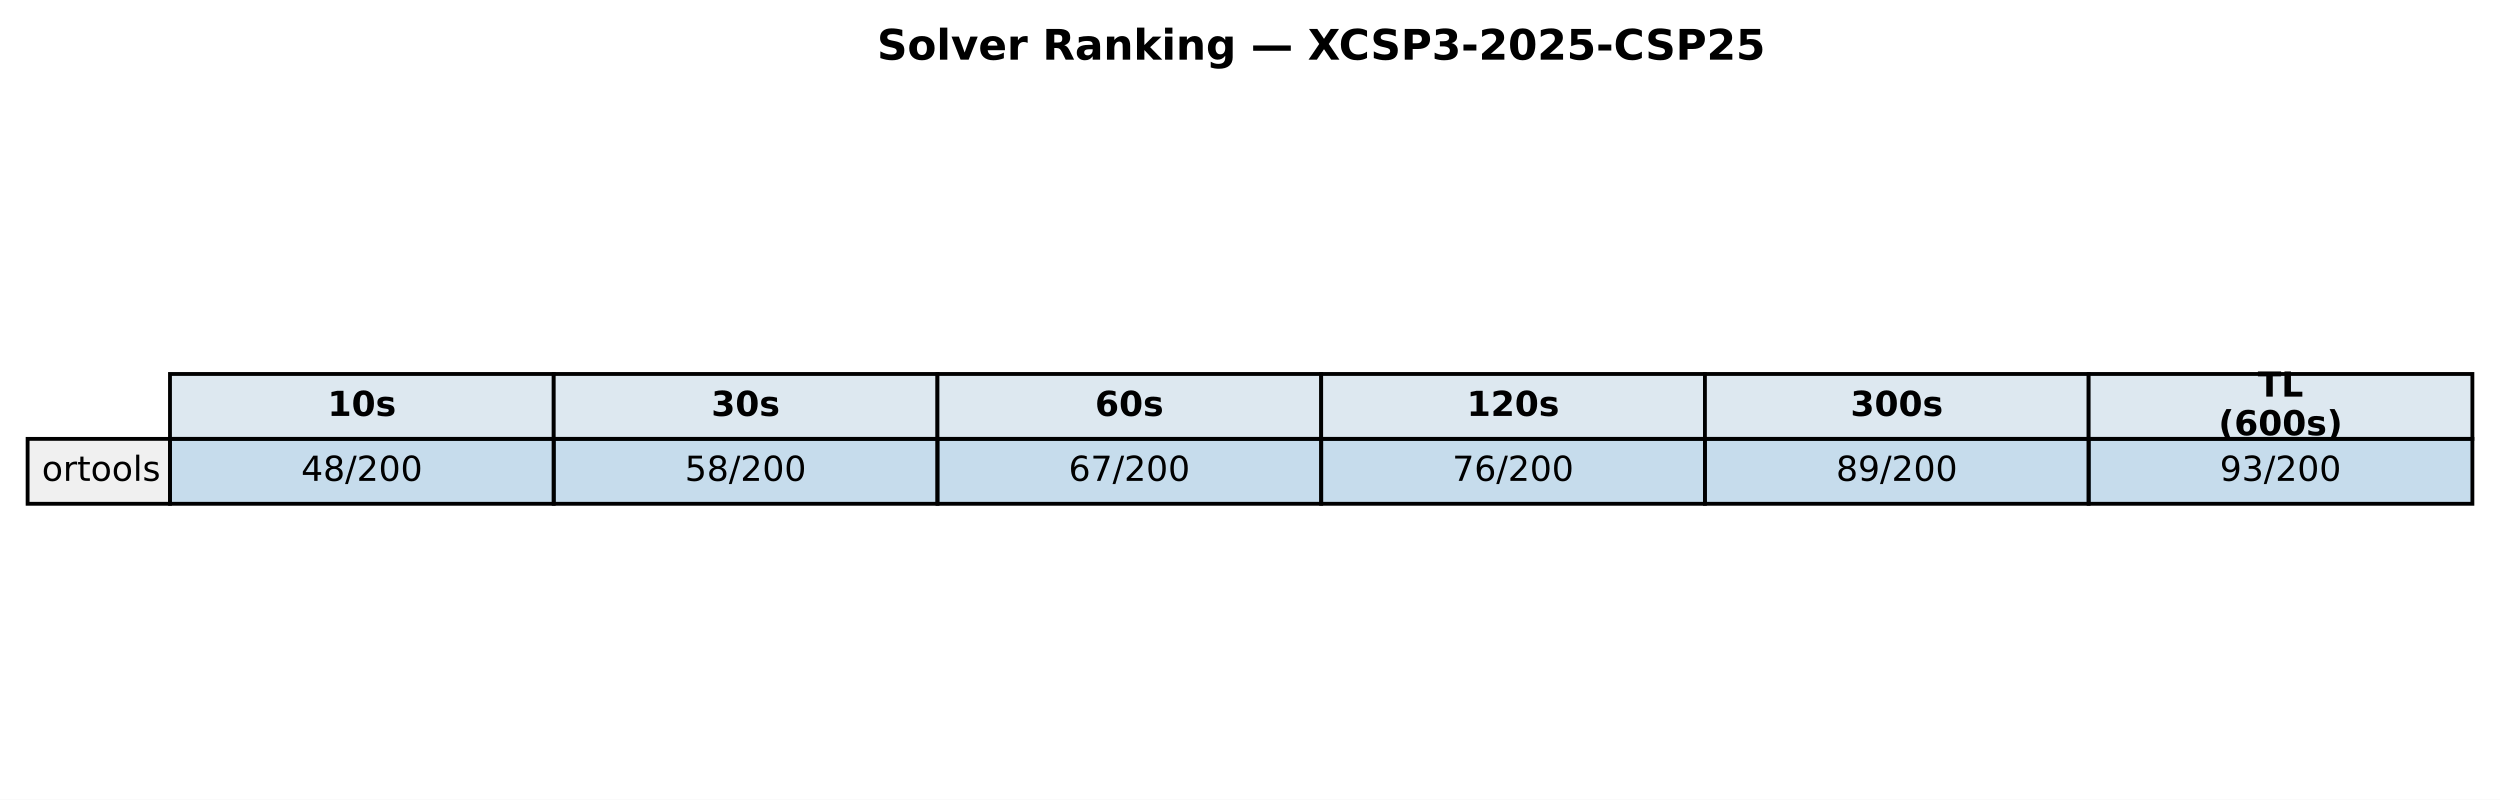
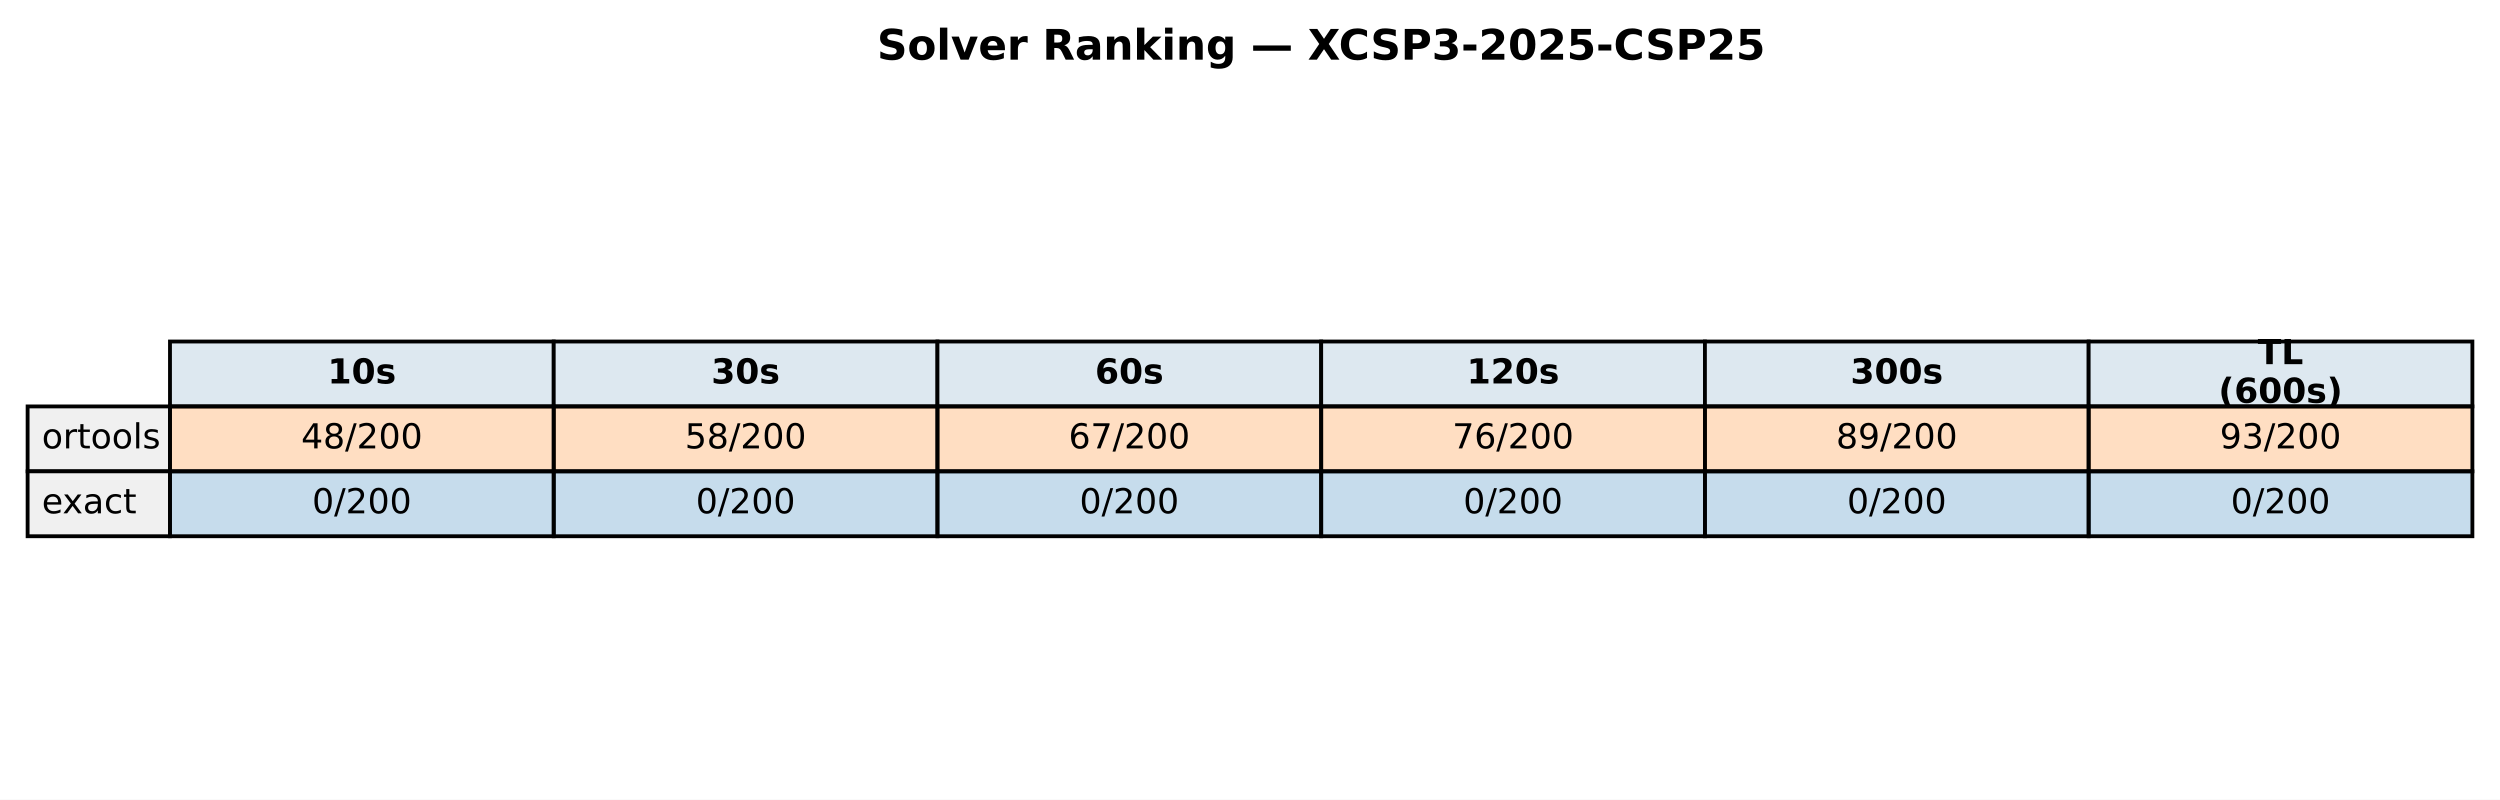
<svg xmlns="http://www.w3.org/2000/svg" xmlns:xlink="http://www.w3.org/1999/xlink" width="651.881pt" height="208.518pt" viewBox="0 0 651.881 208.518" version="1.1">
  <defs>
    <style type="text/css">*{stroke-linejoin: round; stroke-linecap: butt}</style>
  </defs>
  <g id="figure_1">
    <g id="patch_1">
      <path d="M 0 208.518  L 651.881 208.518  L 651.881 0  L 0 0  z " style="fill: #ffffff" />
    </g>
    <g id="axes_1">
      <g id="table_1">
        <g id="patch_2">
-           <path d="M 44.325 114.438  L 144.384 114.438  L 144.384 97.514  L 44.325 97.514  z " style="fill: #dde8f0; stroke: #000000; stroke-linejoin: miter" />
+           <path d="M 44.325 105.976  L 144.384 105.976  L 144.384 89.051  L 44.325 89.051  z " style="fill: #dde8f0; stroke: #000000; stroke-linejoin: miter" />
        </g>
        <g id="text_1">
-           <g transform="translate(85.41442 108.4594) scale(0.09 -0.09)">
+           <g transform="translate(85.41442 99.99704) scale(0.09 -0.09)">
            <defs>
              <path id="DejaVuSans-Bold-31" d="M 750 831  L 1813 831  L 1813 3847  L 722 3622  L 722 4441  L 1806 4666  L 2950 4666  L 2950 831  L 4013 831  L 4013 0  L 750 0  L 750 831  z " transform="scale(0.015625)" />
              <path id="DejaVuSans-Bold-30" d="M 2944 2338  Q 2944 3213 2780 3570  Q 2616 3928 2228 3928  Q 1841 3928 1675 3570  Q 1509 3213 1509 2338  Q 1509 1453 1675 1090  Q 1841 728 2228 728  Q 2613 728 2778 1090  Q 2944 1453 2944 2338  z M 4147 2328  Q 4147 1169 3647 539  Q 3147 -91 2228 -91  Q 1306 -91 806 539  Q 306 1169 306 2328  Q 306 3491 806 4120  Q 1306 4750 2228 4750  Q 3147 4750 3647 4120  Q 4147 3491 4147 2328  z " transform="scale(0.015625)" />
              <path id="DejaVuSans-Bold-73" d="M 3272 3391  L 3272 2541  Q 2913 2691 2578 2766  Q 2244 2841 1947 2841  Q 1628 2841 1473 2761  Q 1319 2681 1319 2516  Q 1319 2381 1436 2309  Q 1553 2238 1856 2203  L 2053 2175  Q 2913 2066 3209 1816  Q 3506 1566 3506 1031  Q 3506 472 3093 190  Q 2681 -91 1863 -91  Q 1516 -91 1145 -36  Q 775 19 384 128  L 384 978  Q 719 816 1070 734  Q 1422 653 1784 653  Q 2113 653 2278 743  Q 2444 834 2444 1013  Q 2444 1163 2330 1236  Q 2216 1309 1875 1350  L 1678 1375  Q 931 1469 631 1722  Q 331 1975 331 2491  Q 331 3047 712 3315  Q 1094 3584 1881 3584  Q 2191 3584 2531 3537  Q 2872 3491 3272 3391  z " transform="scale(0.015625)" />
            </defs>
            <use xlink:href="#DejaVuSans-Bold-31" />
            <use xlink:href="#DejaVuSans-Bold-30" transform="translate(69.58008 0)" />
            <use xlink:href="#DejaVuSans-Bold-73" transform="translate(139.1602 0)" />
          </g>
        </g>
        <g id="patch_3">
-           <path d="M 144.384 114.438  L 244.444 114.438  L 244.444 97.514  L 144.384 97.514  z " style="fill: #dde8f0; stroke: #000000; stroke-linejoin: miter" />
+           <path d="M 144.384 105.976  L 244.444 105.976  L 244.444 89.051  L 144.384 89.051  z " style="fill: #dde8f0; stroke: #000000; stroke-linejoin: miter" />
        </g>
        <g id="text_2">
-           <g transform="translate(185.4737 108.4594) scale(0.09 -0.09)">
+           <g transform="translate(185.4737 99.99704) scale(0.09 -0.09)">
            <defs>
              <path id="DejaVuSans-Bold-33" d="M 2981 2516  Q 3453 2394 3698 2092  Q 3944 1791 3944 1325  Q 3944 631 3412 270  Q 2881 -91 1863 -91  Q 1503 -91 1142 -33  Q 781 25 428 141  L 428 1069  Q 766 900 1098 814  Q 1431 728 1753 728  Q 2231 728 2486 893  Q 2741 1059 2741 1369  Q 2741 1688 2480 1852  Q 2219 2016 1709 2016  L 1228 2016  L 1228 2791  L 1734 2791  Q 2188 2791 2409 2933  Q 2631 3075 2631 3366  Q 2631 3634 2415 3781  Q 2200 3928 1806 3928  Q 1516 3928 1219 3862  Q 922 3797 628 3669  L 628 4550  Q 984 4650 1334 4700  Q 1684 4750 2022 4750  Q 2931 4750 3382 4451  Q 3834 4153 3834 3553  Q 3834 3144 3618 2883  Q 3403 2622 2981 2516  z " transform="scale(0.015625)" />
            </defs>
            <use xlink:href="#DejaVuSans-Bold-33" />
            <use xlink:href="#DejaVuSans-Bold-30" transform="translate(69.58008 0)" />
            <use xlink:href="#DejaVuSans-Bold-73" transform="translate(139.1602 0)" />
          </g>
        </g>
        <g id="patch_4">
-           <path d="M 244.444 114.438  L 344.503 114.438  L 344.503 97.514  L 244.444 97.514  z " style="fill: #dde8f0; stroke: #000000; stroke-linejoin: miter" />
+           <path d="M 244.444 105.976  L 344.503 105.976  L 344.503 89.051  L 244.444 89.051  z " style="fill: #dde8f0; stroke: #000000; stroke-linejoin: miter" />
        </g>
        <g id="text_3">
-           <g transform="translate(285.533 108.4594) scale(0.09 -0.09)">
+           <g transform="translate(285.533 99.99704) scale(0.09 -0.09)">
            <defs>
              <path id="DejaVuSans-Bold-36" d="M 2316 2303  Q 2000 2303 1842 2098  Q 1684 1894 1684 1484  Q 1684 1075 1842 870  Q 2000 666 2316 666  Q 2634 666 2792 870  Q 2950 1075 2950 1484  Q 2950 1894 2792 2098  Q 2634 2303 2316 2303  z M 3803 4544  L 3803 3681  Q 3506 3822 3243 3889  Q 2981 3956 2731 3956  Q 2194 3956 1894 3657  Q 1594 3359 1544 2772  Q 1750 2925 1990 3001  Q 2231 3078 2516 3078  Q 3231 3078 3670 2659  Q 4109 2241 4109 1563  Q 4109 813 3618 361  Q 3128 -91 2303 -91  Q 1394 -91 895 523  Q 397 1138 397 2266  Q 397 3422 980 4083  Q 1563 4744 2578 4744  Q 2900 4744 3203 4694  Q 3506 4644 3803 4544  z " transform="scale(0.015625)" />
            </defs>
            <use xlink:href="#DejaVuSans-Bold-36" />
            <use xlink:href="#DejaVuSans-Bold-30" transform="translate(69.58008 0)" />
            <use xlink:href="#DejaVuSans-Bold-73" transform="translate(139.1602 0)" />
          </g>
        </g>
        <g id="patch_5">
-           <path d="M 344.503 114.438  L 444.562 114.438  L 444.562 97.514  L 344.503 97.514  z " style="fill: #dde8f0; stroke: #000000; stroke-linejoin: miter" />
+           <path d="M 344.503 105.976  L 444.562 105.976  L 444.562 89.051  L 344.503 89.051  z " style="fill: #dde8f0; stroke: #000000; stroke-linejoin: miter" />
        </g>
        <g id="text_4">
-           <g transform="translate(382.4613 108.4594) scale(0.09 -0.09)">
+           <g transform="translate(382.4613 99.99704) scale(0.09 -0.09)">
            <defs>
              <path id="DejaVuSans-Bold-32" d="M 1844 884  L 3897 884  L 3897 0  L 506 0  L 506 884  L 2209 2388  Q 2438 2594 2547 2791  Q 2656 2988 2656 3200  Q 2656 3528 2436 3728  Q 2216 3928 1850 3928  Q 1569 3928 1234 3808  Q 900 3688 519 3450  L 519 4475  Q 925 4609 1322 4679  Q 1719 4750 2100 4750  Q 2938 4750 3402 4381  Q 3866 4013 3866 3353  Q 3866 2972 3669 2642  Q 3472 2313 2841 1759  L 1844 884  z " transform="scale(0.015625)" />
            </defs>
            <use xlink:href="#DejaVuSans-Bold-31" />
            <use xlink:href="#DejaVuSans-Bold-32" transform="translate(69.58008 0)" />
            <use xlink:href="#DejaVuSans-Bold-30" transform="translate(139.1602 0)" />
            <use xlink:href="#DejaVuSans-Bold-73" transform="translate(208.7402 0)" />
          </g>
        </g>
        <g id="patch_6">
-           <path d="M 444.562 114.438  L 544.621 114.438  L 544.621 97.514  L 444.562 97.514  z " style="fill: #dde8f0; stroke: #000000; stroke-linejoin: miter" />
+           <path d="M 444.562 105.976  L 544.621 105.976  L 544.621 89.051  L 444.562 89.051  z " style="fill: #dde8f0; stroke: #000000; stroke-linejoin: miter" />
        </g>
        <g id="text_5">
-           <g transform="translate(482.5206 108.4594) scale(0.09 -0.09)">
+           <g transform="translate(482.5206 99.99704) scale(0.09 -0.09)">
            <use xlink:href="#DejaVuSans-Bold-33" />
            <use xlink:href="#DejaVuSans-Bold-30" transform="translate(69.58008 0)" />
            <use xlink:href="#DejaVuSans-Bold-30" transform="translate(139.1602 0)" />
            <use xlink:href="#DejaVuSans-Bold-73" transform="translate(208.7402 0)" />
          </g>
        </g>
        <g id="patch_7">
-           <path d="M 544.621 114.438  L 644.681 114.438  L 644.681 97.514  L 544.621 97.514  z " style="fill: #dde8f0; stroke: #000000; stroke-linejoin: miter" />
+           <path d="M 544.621 105.976  L 644.681 105.976  L 644.681 89.051  L 544.621 89.051  z " style="fill: #dde8f0; stroke: #000000; stroke-linejoin: miter" />
        </g>
        <g id="text_6">
-           <g transform="translate(588.714 103.4204) scale(0.09 -0.09)">
+           <g transform="translate(588.714 94.95803) scale(0.09 -0.09)">
            <defs>
              <path id="DejaVuSans-Bold-54" d="M 31 4666  L 4331 4666  L 4331 3756  L 2784 3756  L 2784 0  L 1581 0  L 1581 3756  L 31 3756  L 31 4666  z " transform="scale(0.015625)" />
              <path id="DejaVuSans-Bold-4c" d="M 588 4666  L 1791 4666  L 1791 909  L 3903 909  L 3903 0  L 588 0  L 588 4666  z " transform="scale(0.015625)" />
            </defs>
            <use xlink:href="#DejaVuSans-Bold-54" />
            <use xlink:href="#DejaVuSans-Bold-4c" transform="translate(68.21289 0)" />
          </g>
-           <g transform="translate(578.4666 113.4984) scale(0.09 -0.09)">
+           <g transform="translate(578.4666 105.0361) scale(0.09 -0.09)">
            <defs>
              <path id="DejaVuSans-Bold-28" d="M 2413 -844  L 1484 -844  Q 1006 -72 778 623  Q 550 1319 550 2003  Q 550 2688 779 3389  Q 1009 4091 1484 4856  L 2413 4856  Q 2013 4116 1813 3408  Q 1613 2700 1613 2009  Q 1613 1319 1811 609  Q 2009 -100 2413 -844  z " transform="scale(0.015625)" />
              <path id="DejaVuSans-Bold-29" d="M 513 -844  Q 913 -100 1113 609  Q 1313 1319 1313 2009  Q 1313 2700 1113 3408  Q 913 4116 513 4856  L 1441 4856  Q 1916 4091 2145 3389  Q 2375 2688 2375 2003  Q 2375 1319 2147 623  Q 1919 -72 1441 -844  L 513 -844  z " transform="scale(0.015625)" />
            </defs>
            <use xlink:href="#DejaVuSans-Bold-28" />
            <use xlink:href="#DejaVuSans-Bold-36" transform="translate(45.70312 0)" />
            <use xlink:href="#DejaVuSans-Bold-30" transform="translate(115.2832 0)" />
            <use xlink:href="#DejaVuSans-Bold-30" transform="translate(184.8633 0)" />
            <use xlink:href="#DejaVuSans-Bold-73" transform="translate(254.4434 0)" />
            <use xlink:href="#DejaVuSans-Bold-29" transform="translate(313.9648 0)" />
          </g>
        </g>
        <g id="patch_8">
-           <path d="M 7.2 131.363  L 44.325 131.363  L 44.325 114.438  L 7.2 114.438  z " style="fill: #f0f0f0; stroke: #000000; stroke-linejoin: miter" />
+           <path d="M 7.2 122.901  L 44.325 122.901  L 44.325 105.976  L 7.2 105.976  z " style="fill: #f0f0f0; stroke: #000000; stroke-linejoin: miter" />
        </g>
        <g id="text_7">
-           <g transform="translate(10.9125 125.3841) scale(0.09 -0.09)">
+           <g transform="translate(10.9125 116.9217) scale(0.09 -0.09)">
            <defs>
              <path id="DejaVuSans-6f" d="M 1959 3097  Q 1497 3097 1228 2736  Q 959 2375 959 1747  Q 959 1119 1226 758  Q 1494 397 1959 397  Q 2419 397 2687 759  Q 2956 1122 2956 1747  Q 2956 2369 2687 2733  Q 2419 3097 1959 3097  z M 1959 3584  Q 2709 3584 3137 3096  Q 3566 2609 3566 1747  Q 3566 888 3137 398  Q 2709 -91 1959 -91  Q 1206 -91 779 398  Q 353 888 353 1747  Q 353 2609 779 3096  Q 1206 3584 1959 3584  z " transform="scale(0.015625)" />
              <path id="DejaVuSans-72" d="M 2631 2963  Q 2534 3019 2420 3045  Q 2306 3072 2169 3072  Q 1681 3072 1420 2755  Q 1159 2438 1159 1844  L 1159 0  L 581 0  L 581 3500  L 1159 3500  L 1159 2956  Q 1341 3275 1631 3429  Q 1922 3584 2338 3584  Q 2397 3584 2469 3576  Q 2541 3569 2628 3553  L 2631 2963  z " transform="scale(0.015625)" />
              <path id="DejaVuSans-74" d="M 1172 4494  L 1172 3500  L 2356 3500  L 2356 3053  L 1172 3053  L 1172 1153  Q 1172 725 1289 603  Q 1406 481 1766 481  L 2356 481  L 2356 0  L 1766 0  Q 1100 0 847 248  Q 594 497 594 1153  L 594 3053  L 172 3053  L 172 3500  L 594 3500  L 594 4494  L 1172 4494  z " transform="scale(0.015625)" />
              <path id="DejaVuSans-6c" d="M 603 4863  L 1178 4863  L 1178 0  L 603 0  L 603 4863  z " transform="scale(0.015625)" />
              <path id="DejaVuSans-73" d="M 2834 3397  L 2834 2853  Q 2591 2978 2328 3040  Q 2066 3103 1784 3103  Q 1356 3103 1142 2972  Q 928 2841 928 2578  Q 928 2378 1081 2264  Q 1234 2150 1697 2047  L 1894 2003  Q 2506 1872 2764 1633  Q 3022 1394 3022 966  Q 3022 478 2636 193  Q 2250 -91 1575 -91  Q 1294 -91 989 -36  Q 684 19 347 128  L 347 722  Q 666 556 975 473  Q 1284 391 1588 391  Q 1994 391 2212 530  Q 2431 669 2431 922  Q 2431 1156 2273 1281  Q 2116 1406 1581 1522  L 1381 1569  Q 847 1681 609 1914  Q 372 2147 372 2553  Q 372 3047 722 3315  Q 1072 3584 1716 3584  Q 2034 3584 2315 3537  Q 2597 3491 2834 3397  z " transform="scale(0.015625)" />
            </defs>
            <use xlink:href="#DejaVuSans-6f" />
            <use xlink:href="#DejaVuSans-72" transform="translate(61.18164 0)" />
            <use xlink:href="#DejaVuSans-74" transform="translate(102.2949 0)" />
            <use xlink:href="#DejaVuSans-6f" transform="translate(141.5039 0)" />
            <use xlink:href="#DejaVuSans-6f" transform="translate(202.6855 0)" />
            <use xlink:href="#DejaVuSans-6c" transform="translate(263.8672 0)" />
            <use xlink:href="#DejaVuSans-73" transform="translate(291.6504 0)" />
          </g>
        </g>
        <g id="patch_9">
-           <path d="M 44.325 131.363  L 144.384 131.363  L 144.384 114.438  L 44.325 114.438  z " style="fill: #1f77b4; fill-opacity: 0.25; stroke: #000000; stroke-linejoin: miter" />
+           <path d="M 44.325 122.901  L 144.384 122.901  L 144.384 105.976  L 44.325 105.976  z " style="fill: #ff7f0e; fill-opacity: 0.25; stroke: #000000; stroke-linejoin: miter" />
        </g>
        <g id="text_8">
-           <g transform="translate(78.52309 125.3841) scale(0.09 -0.09)">
+           <g transform="translate(78.52309 116.9217) scale(0.09 -0.09)">
            <defs>
              <path id="DejaVuSans-34" d="M 2419 4116  L 825 1625  L 2419 1625  L 2419 4116  z M 2253 4666  L 3047 4666  L 3047 1625  L 3713 1625  L 3713 1100  L 3047 1100  L 3047 0  L 2419 0  L 2419 1100  L 313 1100  L 313 1709  L 2253 4666  z " transform="scale(0.015625)" />
              <path id="DejaVuSans-38" d="M 2034 2216  Q 1584 2216 1326 1975  Q 1069 1734 1069 1313  Q 1069 891 1326 650  Q 1584 409 2034 409  Q 2484 409 2743 651  Q 3003 894 3003 1313  Q 3003 1734 2745 1975  Q 2488 2216 2034 2216  z M 1403 2484  Q 997 2584 770 2862  Q 544 3141 544 3541  Q 544 4100 942 4425  Q 1341 4750 2034 4750  Q 2731 4750 3128 4425  Q 3525 4100 3525 3541  Q 3525 3141 3298 2862  Q 3072 2584 2669 2484  Q 3125 2378 3379 2068  Q 3634 1759 3634 1313  Q 3634 634 3220 271  Q 2806 -91 2034 -91  Q 1263 -91 848 271  Q 434 634 434 1313  Q 434 1759 690 2068  Q 947 2378 1403 2484  z M 1172 3481  Q 1172 3119 1398 2916  Q 1625 2713 2034 2713  Q 2441 2713 2670 2916  Q 2900 3119 2900 3481  Q 2900 3844 2670 4047  Q 2441 4250 2034 4250  Q 1625 4250 1398 4047  Q 1172 3844 1172 3481  z " transform="scale(0.015625)" />
              <path id="DejaVuSans-2f" d="M 1625 4666  L 2156 4666  L 531 -594  L 0 -594  L 1625 4666  z " transform="scale(0.015625)" />
              <path id="DejaVuSans-32" d="M 1228 531  L 3431 531  L 3431 0  L 469 0  L 469 531  Q 828 903 1448 1529  Q 2069 2156 2228 2338  Q 2531 2678 2651 2914  Q 2772 3150 2772 3378  Q 2772 3750 2511 3984  Q 2250 4219 1831 4219  Q 1534 4219 1204 4116  Q 875 4013 500 3803  L 500 4441  Q 881 4594 1212 4672  Q 1544 4750 1819 4750  Q 2544 4750 2975 4387  Q 3406 4025 3406 3419  Q 3406 3131 3298 2873  Q 3191 2616 2906 2266  Q 2828 2175 2409 1742  Q 1991 1309 1228 531  z " transform="scale(0.015625)" />
              <path id="DejaVuSans-30" d="M 2034 4250  Q 1547 4250 1301 3770  Q 1056 3291 1056 2328  Q 1056 1369 1301 889  Q 1547 409 2034 409  Q 2525 409 2770 889  Q 3016 1369 3016 2328  Q 3016 3291 2770 3770  Q 2525 4250 2034 4250  z M 2034 4750  Q 2819 4750 3233 4129  Q 3647 3509 3647 2328  Q 3647 1150 3233 529  Q 2819 -91 2034 -91  Q 1250 -91 836 529  Q 422 1150 422 2328  Q 422 3509 836 4129  Q 1250 4750 2034 4750  z " transform="scale(0.015625)" />
            </defs>
            <use xlink:href="#DejaVuSans-34" />
            <use xlink:href="#DejaVuSans-38" transform="translate(63.62305 0)" />
            <use xlink:href="#DejaVuSans-2f" transform="translate(127.2461 0)" />
            <use xlink:href="#DejaVuSans-32" transform="translate(160.9375 0)" />
            <use xlink:href="#DejaVuSans-30" transform="translate(224.5605 0)" />
            <use xlink:href="#DejaVuSans-30" transform="translate(288.1836 0)" />
          </g>
        </g>
        <g id="patch_10">
-           <path d="M 144.384 131.363  L 244.444 131.363  L 244.444 114.438  L 144.384 114.438  z " style="fill: #1f77b4; fill-opacity: 0.25; stroke: #000000; stroke-linejoin: miter" />
+           <path d="M 144.384 122.901  L 244.444 122.901  L 244.444 105.976  L 144.384 105.976  z " style="fill: #ff7f0e; fill-opacity: 0.25; stroke: #000000; stroke-linejoin: miter" />
        </g>
        <g id="text_9">
-           <g transform="translate(178.5824 125.3841) scale(0.09 -0.09)">
+           <g transform="translate(178.5824 116.9217) scale(0.09 -0.09)">
            <defs>
              <path id="DejaVuSans-35" d="M 691 4666  L 3169 4666  L 3169 4134  L 1269 4134  L 1269 2991  Q 1406 3038 1543 3061  Q 1681 3084 1819 3084  Q 2600 3084 3056 2656  Q 3513 2228 3513 1497  Q 3513 744 3044 326  Q 2575 -91 1722 -91  Q 1428 -91 1123 -41  Q 819 9 494 109  L 494 744  Q 775 591 1075 516  Q 1375 441 1709 441  Q 2250 441 2565 725  Q 2881 1009 2881 1497  Q 2881 1984 2565 2268  Q 2250 2553 1709 2553  Q 1456 2553 1204 2497  Q 953 2441 691 2322  L 691 4666  z " transform="scale(0.015625)" />
            </defs>
            <use xlink:href="#DejaVuSans-35" />
            <use xlink:href="#DejaVuSans-38" transform="translate(63.62305 0)" />
            <use xlink:href="#DejaVuSans-2f" transform="translate(127.2461 0)" />
            <use xlink:href="#DejaVuSans-32" transform="translate(160.9375 0)" />
            <use xlink:href="#DejaVuSans-30" transform="translate(224.5605 0)" />
            <use xlink:href="#DejaVuSans-30" transform="translate(288.1836 0)" />
          </g>
        </g>
        <g id="patch_11">
-           <path d="M 244.444 131.363  L 344.503 131.363  L 344.503 114.438  L 244.444 114.438  z " style="fill: #1f77b4; fill-opacity: 0.25; stroke: #000000; stroke-linejoin: miter" />
+           <path d="M 244.444 122.901  L 344.503 122.901  L 344.503 105.976  L 244.444 105.976  z " style="fill: #ff7f0e; fill-opacity: 0.25; stroke: #000000; stroke-linejoin: miter" />
        </g>
        <g id="text_10">
-           <g transform="translate(278.6417 125.3841) scale(0.09 -0.09)">
+           <g transform="translate(278.6417 116.9217) scale(0.09 -0.09)">
            <defs>
              <path id="DejaVuSans-36" d="M 2113 2584  Q 1688 2584 1439 2293  Q 1191 2003 1191 1497  Q 1191 994 1439 701  Q 1688 409 2113 409  Q 2538 409 2786 701  Q 3034 994 3034 1497  Q 3034 2003 2786 2293  Q 2538 2584 2113 2584  z M 3366 4563  L 3366 3988  Q 3128 4100 2886 4159  Q 2644 4219 2406 4219  Q 1781 4219 1451 3797  Q 1122 3375 1075 2522  Q 1259 2794 1537 2939  Q 1816 3084 2150 3084  Q 2853 3084 3261 2657  Q 3669 2231 3669 1497  Q 3669 778 3244 343  Q 2819 -91 2113 -91  Q 1303 -91 875 529  Q 447 1150 447 2328  Q 447 3434 972 4092  Q 1497 4750 2381 4750  Q 2619 4750 2861 4703  Q 3103 4656 3366 4563  z " transform="scale(0.015625)" />
              <path id="DejaVuSans-37" d="M 525 4666  L 3525 4666  L 3525 4397  L 1831 0  L 1172 0  L 2766 4134  L 525 4134  L 525 4666  z " transform="scale(0.015625)" />
            </defs>
            <use xlink:href="#DejaVuSans-36" />
            <use xlink:href="#DejaVuSans-37" transform="translate(63.62305 0)" />
            <use xlink:href="#DejaVuSans-2f" transform="translate(127.2461 0)" />
            <use xlink:href="#DejaVuSans-32" transform="translate(160.9375 0)" />
            <use xlink:href="#DejaVuSans-30" transform="translate(224.5605 0)" />
            <use xlink:href="#DejaVuSans-30" transform="translate(288.1836 0)" />
          </g>
        </g>
        <g id="patch_12">
-           <path d="M 344.503 131.363  L 444.562 131.363  L 444.562 114.438  L 344.503 114.438  z " style="fill: #1f77b4; fill-opacity: 0.25; stroke: #000000; stroke-linejoin: miter" />
+           <path d="M 344.503 122.901  L 444.562 122.901  L 444.562 105.976  L 344.503 105.976  z " style="fill: #ff7f0e; fill-opacity: 0.25; stroke: #000000; stroke-linejoin: miter" />
        </g>
        <g id="text_11">
-           <g transform="translate(378.701 125.3841) scale(0.09 -0.09)">
+           <g transform="translate(378.701 116.9217) scale(0.09 -0.09)">
            <use xlink:href="#DejaVuSans-37" />
            <use xlink:href="#DejaVuSans-36" transform="translate(63.62305 0)" />
            <use xlink:href="#DejaVuSans-2f" transform="translate(127.2461 0)" />
            <use xlink:href="#DejaVuSans-32" transform="translate(160.9375 0)" />
            <use xlink:href="#DejaVuSans-30" transform="translate(224.5605 0)" />
            <use xlink:href="#DejaVuSans-30" transform="translate(288.1836 0)" />
          </g>
        </g>
        <g id="patch_13">
-           <path d="M 444.562 131.363  L 544.621 131.363  L 544.621 114.438  L 444.562 114.438  z " style="fill: #1f77b4; fill-opacity: 0.25; stroke: #000000; stroke-linejoin: miter" />
+           <path d="M 444.562 122.901  L 544.621 122.901  L 544.621 105.976  L 444.562 105.976  z " style="fill: #ff7f0e; fill-opacity: 0.25; stroke: #000000; stroke-linejoin: miter" />
        </g>
        <g id="text_12">
-           <g transform="translate(478.7603 125.3841) scale(0.09 -0.09)">
+           <g transform="translate(478.7603 116.9217) scale(0.09 -0.09)">
            <defs>
              <path id="DejaVuSans-39" d="M 703 97  L 703 672  Q 941 559 1184 500  Q 1428 441 1663 441  Q 2288 441 2617 861  Q 2947 1281 2994 2138  Q 2813 1869 2534 1725  Q 2256 1581 1919 1581  Q 1219 1581 811 2004  Q 403 2428 403 3163  Q 403 3881 828 4315  Q 1253 4750 1959 4750  Q 2769 4750 3195 4129  Q 3622 3509 3622 2328  Q 3622 1225 3098 567  Q 2575 -91 1691 -91  Q 1453 -91 1209 -44  Q 966 3 703 97  z M 1959 2075  Q 2384 2075 2632 2365  Q 2881 2656 2881 3163  Q 2881 3666 2632 3958  Q 2384 4250 1959 4250  Q 1534 4250 1286 3958  Q 1038 3666 1038 3163  Q 1038 2656 1286 2365  Q 1534 2075 1959 2075  z " transform="scale(0.015625)" />
            </defs>
            <use xlink:href="#DejaVuSans-38" />
            <use xlink:href="#DejaVuSans-39" transform="translate(63.62305 0)" />
            <use xlink:href="#DejaVuSans-2f" transform="translate(127.2461 0)" />
            <use xlink:href="#DejaVuSans-32" transform="translate(160.9375 0)" />
            <use xlink:href="#DejaVuSans-30" transform="translate(224.5605 0)" />
            <use xlink:href="#DejaVuSans-30" transform="translate(288.1836 0)" />
          </g>
        </g>
        <g id="patch_14">
-           <path d="M 544.621 131.363  L 644.681 131.363  L 644.681 114.438  L 544.621 114.438  z " style="fill: #1f77b4; fill-opacity: 0.25; stroke: #000000; stroke-linejoin: miter" />
+           <path d="M 544.621 122.901  L 644.681 122.901  L 644.681 105.976  L 544.621 105.976  z " style="fill: #ff7f0e; fill-opacity: 0.25; stroke: #000000; stroke-linejoin: miter" />
        </g>
        <g id="text_13">
-           <g transform="translate(578.8196 125.3841) scale(0.09 -0.09)">
+           <g transform="translate(578.8196 116.9217) scale(0.09 -0.09)">
            <defs>
              <path id="DejaVuSans-33" d="M 2597 2516  Q 3050 2419 3304 2112  Q 3559 1806 3559 1356  Q 3559 666 3084 287  Q 2609 -91 1734 -91  Q 1441 -91 1130 -33  Q 819 25 488 141  L 488 750  Q 750 597 1062 519  Q 1375 441 1716 441  Q 2309 441 2620 675  Q 2931 909 2931 1356  Q 2931 1769 2642 2001  Q 2353 2234 1838 2234  L 1294 2234  L 1294 2753  L 1863 2753  Q 2328 2753 2575 2939  Q 2822 3125 2822 3475  Q 2822 3834 2567 4026  Q 2313 4219 1838 4219  Q 1578 4219 1281 4162  Q 984 4106 628 3988  L 628 4550  Q 988 4650 1302 4700  Q 1616 4750 1894 4750  Q 2613 4750 3031 4423  Q 3450 4097 3450 3541  Q 3450 3153 3228 2886  Q 3006 2619 2597 2516  z " transform="scale(0.015625)" />
            </defs>
            <use xlink:href="#DejaVuSans-39" />
            <use xlink:href="#DejaVuSans-33" transform="translate(63.62305 0)" />
            <use xlink:href="#DejaVuSans-2f" transform="translate(127.2461 0)" />
            <use xlink:href="#DejaVuSans-32" transform="translate(160.9375 0)" />
            <use xlink:href="#DejaVuSans-30" transform="translate(224.5605 0)" />
            <use xlink:href="#DejaVuSans-30" transform="translate(288.1836 0)" />
          </g>
        </g>
+         <g id="patch_15">
+           <path d="M 7.2 139.825  L 44.325 139.825  L 44.325 122.901  L 7.2 122.901  z " style="fill: #f0f0f0; stroke: #000000; stroke-linejoin: miter" />
+         </g>
+         <g id="text_14">
+           <g transform="translate(10.9125 133.8464) scale(0.09 -0.09)">
+             <defs>
+               <path id="DejaVuSans-65" d="M 3597 1894  L 3597 1613  L 953 1613  Q 991 1019 1311 708  Q 1631 397 2203 397  Q 2534 397 2845 478  Q 3156 559 3463 722  L 3463 178  Q 3153 47 2828 -22  Q 2503 -91 2169 -91  Q 1331 -91 842 396  Q 353 884 353 1716  Q 353 2575 817 3079  Q 1281 3584 2069 3584  Q 2775 3584 3186 3129  Q 3597 2675 3597 1894  z M 3022 2063  Q 3016 2534 2758 2815  Q 2500 3097 2075 3097  Q 1594 3097 1305 2825  Q 1016 2553 972 2059  L 3022 2063  z " transform="scale(0.015625)" />
+               <path id="DejaVuSans-78" d="M 3513 3500  L 2247 1797  L 3578 0  L 2900 0  L 1881 1375  L 863 0  L 184 0  L 1544 1831  L 300 3500  L 978 3500  L 1906 2253  L 2834 3500  L 3513 3500  z " transform="scale(0.015625)" />
+               <path id="DejaVuSans-61" d="M 2194 1759  Q 1497 1759 1228 1600  Q 959 1441 959 1056  Q 959 750 1161 570  Q 1363 391 1709 391  Q 2188 391 2477 730  Q 2766 1069 2766 1631  L 2766 1759  L 2194 1759  z M 3341 1997  L 3341 0  L 2766 0  L 2766 531  Q 2569 213 2275 61  Q 1981 -91 1556 -91  Q 1019 -91 701 211  Q 384 513 384 1019  Q 384 1609 779 1909  Q 1175 2209 1959 2209  L 2766 2209  L 2766 2266  Q 2766 2663 2505 2880  Q 2244 3097 1772 3097  Q 1472 3097 1187 3025  Q 903 2953 641 2809  L 641 3341  Q 956 3463 1253 3523  Q 1550 3584 1831 3584  Q 2591 3584 2966 3190  Q 3341 2797 3341 1997  z " transform="scale(0.015625)" />
+               <path id="DejaVuSans-63" d="M 3122 3366  L 3122 2828  Q 2878 2963 2633 3030  Q 2388 3097 2138 3097  Q 1578 3097 1268 2742  Q 959 2388 959 1747  Q 959 1106 1268 751  Q 1578 397 2138 397  Q 2388 397 2633 464  Q 2878 531 3122 666  L 3122 134  Q 2881 22 2623 -34  Q 2366 -91 2075 -91  Q 1284 -91 818 406  Q 353 903 353 1747  Q 353 2603 823 3093  Q 1294 3584 2113 3584  Q 2378 3584 2631 3529  Q 2884 3475 3122 3366  z " transform="scale(0.015625)" />
+             </defs>
+             <use xlink:href="#DejaVuSans-65" />
+             <use xlink:href="#DejaVuSans-78" transform="translate(59.77344 0)" />
+             <use xlink:href="#DejaVuSans-61" transform="translate(118.9531 0)" />
+             <use xlink:href="#DejaVuSans-63" transform="translate(180.2324 0)" />
+             <use xlink:href="#DejaVuSans-74" transform="translate(235.2129 0)" />
+           </g>
+         </g>
+         <g id="patch_16">
+           <path d="M 44.325 139.825  L 144.384 139.825  L 144.384 122.901  L 44.325 122.901  z " style="fill: #1f77b4; fill-opacity: 0.25; stroke: #000000; stroke-linejoin: miter" />
+         </g>
+         <g id="text_15">
+           <g transform="translate(81.38621 133.8464) scale(0.09 -0.09)">
+             <use xlink:href="#DejaVuSans-30" />
+             <use xlink:href="#DejaVuSans-2f" transform="translate(63.62305 0)" />
+             <use xlink:href="#DejaVuSans-32" transform="translate(97.31445 0)" />
+             <use xlink:href="#DejaVuSans-30" transform="translate(160.9375 0)" />
+             <use xlink:href="#DejaVuSans-30" transform="translate(224.5605 0)" />
+           </g>
+         </g>
+         <g id="patch_17">
+           <path d="M 144.384 139.825  L 244.444 139.825  L 244.444 122.901  L 144.384 122.901  z " style="fill: #1f77b4; fill-opacity: 0.25; stroke: #000000; stroke-linejoin: miter" />
+         </g>
+         <g id="text_16">
+           <g transform="translate(181.4455 133.8464) scale(0.09 -0.09)">
+             <use xlink:href="#DejaVuSans-30" />
+             <use xlink:href="#DejaVuSans-2f" transform="translate(63.62305 0)" />
+             <use xlink:href="#DejaVuSans-32" transform="translate(97.31445 0)" />
+             <use xlink:href="#DejaVuSans-30" transform="translate(160.9375 0)" />
+             <use xlink:href="#DejaVuSans-30" transform="translate(224.5605 0)" />
+           </g>
+         </g>
+         <g id="patch_18">
+           <path d="M 244.444 139.825  L 344.503 139.825  L 344.503 122.901  L 244.444 122.901  z " style="fill: #1f77b4; fill-opacity: 0.25; stroke: #000000; stroke-linejoin: miter" />
+         </g>
+         <g id="text_17">
+           <g transform="translate(281.5048 133.8464) scale(0.09 -0.09)">
+             <use xlink:href="#DejaVuSans-30" />
+             <use xlink:href="#DejaVuSans-2f" transform="translate(63.62305 0)" />
+             <use xlink:href="#DejaVuSans-32" transform="translate(97.31445 0)" />
+             <use xlink:href="#DejaVuSans-30" transform="translate(160.9375 0)" />
+             <use xlink:href="#DejaVuSans-30" transform="translate(224.5605 0)" />
+           </g>
+         </g>
+         <g id="patch_19">
+           <path d="M 344.503 139.825  L 444.562 139.825  L 444.562 122.901  L 344.503 122.901  z " style="fill: #1f77b4; fill-opacity: 0.25; stroke: #000000; stroke-linejoin: miter" />
+         </g>
+         <g id="text_18">
+           <g transform="translate(381.5641 133.8464) scale(0.09 -0.09)">
+             <use xlink:href="#DejaVuSans-30" />
+             <use xlink:href="#DejaVuSans-2f" transform="translate(63.62305 0)" />
+             <use xlink:href="#DejaVuSans-32" transform="translate(97.31445 0)" />
+             <use xlink:href="#DejaVuSans-30" transform="translate(160.9375 0)" />
+             <use xlink:href="#DejaVuSans-30" transform="translate(224.5605 0)" />
+           </g>
+         </g>
+         <g id="patch_20">
+           <path d="M 444.562 139.825  L 544.621 139.825  L 544.621 122.901  L 444.562 122.901  z " style="fill: #1f77b4; fill-opacity: 0.25; stroke: #000000; stroke-linejoin: miter" />
+         </g>
+         <g id="text_19">
+           <g transform="translate(481.6234 133.8464) scale(0.09 -0.09)">
+             <use xlink:href="#DejaVuSans-30" />
+             <use xlink:href="#DejaVuSans-2f" transform="translate(63.62305 0)" />
+             <use xlink:href="#DejaVuSans-32" transform="translate(97.31445 0)" />
+             <use xlink:href="#DejaVuSans-30" transform="translate(160.9375 0)" />
+             <use xlink:href="#DejaVuSans-30" transform="translate(224.5605 0)" />
+           </g>
+         </g>
+         <g id="patch_21">
+           <path d="M 544.621 139.825  L 644.681 139.825  L 644.681 122.901  L 544.621 122.901  z " style="fill: #1f77b4; fill-opacity: 0.25; stroke: #000000; stroke-linejoin: miter" />
+         </g>
+         <g id="text_20">
+           <g transform="translate(581.6827 133.8464) scale(0.09 -0.09)">
+             <use xlink:href="#DejaVuSans-30" />
+             <use xlink:href="#DejaVuSans-2f" transform="translate(63.62305 0)" />
+             <use xlink:href="#DejaVuSans-32" transform="translate(97.31445 0)" />
+             <use xlink:href="#DejaVuSans-30" transform="translate(160.9375 0)" />
+             <use xlink:href="#DejaVuSans-30" transform="translate(224.5605 0)" />
+           </g>
+         </g>
      </g>
-       <g id="text_14">
+       <g id="text_21">
        <g transform="translate(228.6918 15.55828) scale(0.11 -0.11)">
          <defs>
            <path id="DejaVuSans-Bold-53" d="M 3834 4519  L 3834 3531  Q 3450 3703 3084 3790  Q 2719 3878 2394 3878  Q 1963 3878 1756 3759  Q 1550 3641 1550 3391  Q 1550 3203 1689 3098  Q 1828 2994 2194 2919  L 2706 2816  Q 3484 2659 3812 2340  Q 4141 2022 4141 1434  Q 4141 663 3683 286  Q 3225 -91 2284 -91  Q 1841 -91 1394 -6  Q 947 78 500 244  L 500 1259  Q 947 1022 1364 901  Q 1781 781 2169 781  Q 2563 781 2772 912  Q 2981 1044 2981 1288  Q 2981 1506 2839 1625  Q 2697 1744 2272 1838  L 1806 1941  Q 1106 2091 782 2419  Q 459 2747 459 3303  Q 459 4000 909 4375  Q 1359 4750 2203 4750  Q 2588 4750 2994 4692  Q 3400 4634 3834 4519  z " transform="scale(0.015625)" />
            <path id="DejaVuSans-Bold-6f" d="M 2203 2784  Q 1831 2784 1636 2517  Q 1441 2250 1441 1747  Q 1441 1244 1636 976  Q 1831 709 2203 709  Q 2569 709 2762 976  Q 2956 1244 2956 1747  Q 2956 2250 2762 2517  Q 2569 2784 2203 2784  z M 2203 3584  Q 3106 3584 3614 3096  Q 4122 2609 4122 1747  Q 4122 884 3614 396  Q 3106 -91 2203 -91  Q 1297 -91 786 396  Q 275 884 275 1747  Q 275 2609 786 3096  Q 1297 3584 2203 3584  z " transform="scale(0.015625)" />
            <path id="DejaVuSans-Bold-6c" d="M 538 4863  L 1656 4863  L 1656 0  L 538 0  L 538 4863  z " transform="scale(0.015625)" />
            <path id="DejaVuSans-Bold-76" d="M 97 3500  L 1216 3500  L 2088 1081  L 2956 3500  L 4078 3500  L 2700 0  L 1472 0  L 97 3500  z " transform="scale(0.015625)" />
            <path id="DejaVuSans-Bold-65" d="M 4031 1759  L 4031 1441  L 1416 1441  Q 1456 1047 1700 850  Q 1944 653 2381 653  Q 2734 653 3104 758  Q 3475 863 3866 1075  L 3866 213  Q 3469 63 3072 -14  Q 2675 -91 2278 -91  Q 1328 -91 801 392  Q 275 875 275 1747  Q 275 2603 792 3093  Q 1309 3584 2216 3584  Q 3041 3584 3536 3087  Q 4031 2591 4031 1759  z M 2881 2131  Q 2881 2450 2695 2645  Q 2509 2841 2209 2841  Q 1884 2841 1681 2658  Q 1478 2475 1428 2131  L 2881 2131  z " transform="scale(0.015625)" />
            <path id="DejaVuSans-Bold-72" d="M 3138 2547  Q 2991 2616 2845 2648  Q 2700 2681 2553 2681  Q 2122 2681 1889 2404  Q 1656 2128 1656 1613  L 1656 0  L 538 0  L 538 3500  L 1656 3500  L 1656 2925  Q 1872 3269 2151 3426  Q 2431 3584 2822 3584  Q 2878 3584 2943 3579  Q 3009 3575 3134 3559  L 3138 2547  z " transform="scale(0.015625)" />
            <path id="DejaVuSans-Bold-20" transform="scale(0.015625)" />
            <path id="DejaVuSans-Bold-52" d="M 2297 2597  Q 2675 2597 2839 2737  Q 3003 2878 3003 3200  Q 3003 3519 2839 3656  Q 2675 3794 2297 3794  L 1791 3794  L 1791 2597  L 2297 2597  z M 1791 1766  L 1791 0  L 588 0  L 588 4666  L 2425 4666  Q 3347 4666 3776 4356  Q 4206 4047 4206 3378  Q 4206 2916 3982 2619  Q 3759 2322 3309 2181  Q 3556 2125 3751 1926  Q 3947 1728 4147 1325  L 4800 0  L 3519 0  L 2950 1159  Q 2778 1509 2601 1637  Q 2425 1766 2131 1766  L 1791 1766  z " transform="scale(0.015625)" />
            <path id="DejaVuSans-Bold-61" d="M 2106 1575  Q 1756 1575 1579 1456  Q 1403 1338 1403 1106  Q 1403 894 1545 773  Q 1688 653 1941 653  Q 2256 653 2472 879  Q 2688 1106 2688 1447  L 2688 1575  L 2106 1575  z M 3816 1997  L 3816 0  L 2688 0  L 2688 519  Q 2463 200 2181 54  Q 1900 -91 1497 -91  Q 953 -91 614 226  Q 275 544 275 1050  Q 275 1666 698 1953  Q 1122 2241 2028 2241  L 2688 2241  L 2688 2328  Q 2688 2594 2478 2717  Q 2269 2841 1825 2841  Q 1466 2841 1156 2769  Q 847 2697 581 2553  L 581 3406  Q 941 3494 1303 3539  Q 1666 3584 2028 3584  Q 2975 3584 3395 3211  Q 3816 2838 3816 1997  z " transform="scale(0.015625)" />
            <path id="DejaVuSans-Bold-6e" d="M 4056 2131  L 4056 0  L 2931 0  L 2931 347  L 2931 1631  Q 2931 2084 2911 2256  Q 2891 2428 2841 2509  Q 2775 2619 2662 2680  Q 2550 2741 2406 2741  Q 2056 2741 1856 2470  Q 1656 2200 1656 1722  L 1656 0  L 538 0  L 538 3500  L 1656 3500  L 1656 2988  Q 1909 3294 2193 3439  Q 2478 3584 2822 3584  Q 3428 3584 3742 3212  Q 4056 2841 4056 2131  z " transform="scale(0.015625)" />
            <path id="DejaVuSans-Bold-6b" d="M 538 4863  L 1656 4863  L 1656 2216  L 2944 3500  L 4244 3500  L 2534 1894  L 4378 0  L 3022 0  L 1656 1459  L 1656 0  L 538 0  L 538 4863  z " transform="scale(0.015625)" />
            <path id="DejaVuSans-Bold-69" d="M 538 3500  L 1656 3500  L 1656 0  L 538 0  L 538 3500  z M 538 4863  L 1656 4863  L 1656 3950  L 538 3950  L 538 4863  z " transform="scale(0.015625)" />
            <path id="DejaVuSans-Bold-67" d="M 2919 594  Q 2688 288 2409 144  Q 2131 0 1766 0  Q 1125 0 706 504  Q 288 1009 288 1791  Q 288 2575 706 3076  Q 1125 3578 1766 3578  Q 2131 3578 2409 3434  Q 2688 3291 2919 2981  L 2919 3500  L 4044 3500  L 4044 353  Q 4044 -491 3511 -936  Q 2978 -1381 1966 -1381  Q 1638 -1381 1331 -1331  Q 1025 -1281 716 -1178  L 716 -306  Q 1009 -475 1290 -558  Q 1572 -641 1856 -641  Q 2406 -641 2662 -400  Q 2919 -159 2919 353  L 2919 594  z M 2181 2772  Q 1834 2772 1640 2515  Q 1447 2259 1447 1791  Q 1447 1309 1634 1061  Q 1822 813 2181 813  Q 2531 813 2725 1069  Q 2919 1325 2919 1791  Q 2919 2259 2725 2515  Q 2531 2772 2181 2772  z " transform="scale(0.015625)" />
            <path id="DejaVuSans-Bold-2014" d="M 344 2156  L 6056 2156  L 6056 1350  L 344 1350  L 344 2156  z " transform="scale(0.015625)" />
            <path id="DejaVuSans-Bold-58" d="M 3188 2381  L 4806 0  L 3553 0  L 2463 1594  L 1381 0  L 122 0  L 1741 2381  L 184 4666  L 1441 4666  L 2463 3163  L 3481 4666  L 4744 4666  L 3188 2381  z " transform="scale(0.015625)" />
            <path id="DejaVuSans-Bold-43" d="M 4288 256  Q 3956 84 3597 -3  Q 3238 -91 2847 -91  Q 1681 -91 1000 561  Q 319 1213 319 2328  Q 319 3447 1000 4098  Q 1681 4750 2847 4750  Q 3238 4750 3597 4662  Q 3956 4575 4288 4403  L 4288 3438  Q 3953 3666 3628 3772  Q 3303 3878 2944 3878  Q 2300 3878 1931 3465  Q 1563 3053 1563 2328  Q 1563 1606 1931 1193  Q 2300 781 2944 781  Q 3303 781 3628 887  Q 3953 994 4288 1222  L 4288 256  z " transform="scale(0.015625)" />
            <path id="DejaVuSans-Bold-50" d="M 588 4666  L 2584 4666  Q 3475 4666 3951 4270  Q 4428 3875 4428 3144  Q 4428 2409 3951 2014  Q 3475 1619 2584 1619  L 1791 1619  L 1791 0  L 588 0  L 588 4666  z M 1791 3794  L 1791 2491  L 2456 2491  Q 2806 2491 2997 2661  Q 3188 2831 3188 3144  Q 3188 3456 2997 3625  Q 2806 3794 2456 3794  L 1791 3794  z " transform="scale(0.015625)" />
            <path id="DejaVuSans-Bold-2d" d="M 347 2297  L 2309 2297  L 2309 1388  L 347 1388  L 347 2297  z " transform="scale(0.015625)" />
            <path id="DejaVuSans-Bold-35" d="M 678 4666  L 3669 4666  L 3669 3781  L 1638 3781  L 1638 3059  Q 1775 3097 1914 3117  Q 2053 3138 2203 3138  Q 3056 3138 3531 2711  Q 4006 2284 4006 1522  Q 4006 766 3489 337  Q 2972 -91 2053 -91  Q 1656 -91 1267 -14  Q 878 63 494 219  L 494 1166  Q 875 947 1217 837  Q 1559 728 1863 728  Q 2300 728 2551 942  Q 2803 1156 2803 1522  Q 2803 1891 2551 2103  Q 2300 2316 1863 2316  Q 1603 2316 1309 2248  Q 1016 2181 678 2041  L 678 4666  z " transform="scale(0.015625)" />
          </defs>
          <use xlink:href="#DejaVuSans-Bold-53" />
          <use xlink:href="#DejaVuSans-Bold-6f" transform="translate(72.02148 0)" />
          <use xlink:href="#DejaVuSans-Bold-6c" transform="translate(140.7227 0)" />
          <use xlink:href="#DejaVuSans-Bold-76" transform="translate(175 0)" />
          <use xlink:href="#DejaVuSans-Bold-65" transform="translate(240.1855 0)" />
          <use xlink:href="#DejaVuSans-Bold-72" transform="translate(308.0078 0)" />
          <use xlink:href="#DejaVuSans-Bold-20" transform="translate(357.3242 0)" />
          <use xlink:href="#DejaVuSans-Bold-52" transform="translate(392.1387 0)" />
          <use xlink:href="#DejaVuSans-Bold-61" transform="translate(469.1406 0)" />
          <use xlink:href="#DejaVuSans-Bold-6e" transform="translate(536.6211 0)" />
          <use xlink:href="#DejaVuSans-Bold-6b" transform="translate(607.8125 0)" />
          <use xlink:href="#DejaVuSans-Bold-69" transform="translate(674.3164 0)" />
          <use xlink:href="#DejaVuSans-Bold-6e" transform="translate(708.5938 0)" />
          <use xlink:href="#DejaVuSans-Bold-67" transform="translate(779.7852 0)" />
          <use xlink:href="#DejaVuSans-Bold-20" transform="translate(851.3672 0)" />
          <use xlink:href="#DejaVuSans-Bold-2014" transform="translate(886.1816 0)" />
          <use xlink:href="#DejaVuSans-Bold-20" transform="translate(986.1816 0)" />
          <use xlink:href="#DejaVuSans-Bold-58" transform="translate(1020.996 0)" />
          <use xlink:href="#DejaVuSans-Bold-43" transform="translate(1094.471 0)" />
          <use xlink:href="#DejaVuSans-Bold-53" transform="translate(1169.734 0)" />
          <use xlink:href="#DejaVuSans-Bold-50" transform="translate(1241.756 0)" />
          <use xlink:href="#DejaVuSans-Bold-33" transform="translate(1315.047 0)" />
          <use xlink:href="#DejaVuSans-Bold-2d" transform="translate(1384.627 0)" />
          <use xlink:href="#DejaVuSans-Bold-32" transform="translate(1426.131 0)" />
          <use xlink:href="#DejaVuSans-Bold-30" transform="translate(1495.711 0)" />
          <use xlink:href="#DejaVuSans-Bold-32" transform="translate(1565.291 0)" />
          <use xlink:href="#DejaVuSans-Bold-35" transform="translate(1634.871 0)" />
          <use xlink:href="#DejaVuSans-Bold-2d" transform="translate(1704.451 0)" />
          <use xlink:href="#DejaVuSans-Bold-43" transform="translate(1745.955 0)" />
          <use xlink:href="#DejaVuSans-Bold-53" transform="translate(1821.219 0)" />
          <use xlink:href="#DejaVuSans-Bold-50" transform="translate(1893.24 0)" />
          <use xlink:href="#DejaVuSans-Bold-32" transform="translate(1966.531 0)" />
          <use xlink:href="#DejaVuSans-Bold-35" transform="translate(2036.111 0)" />
        </g>
      </g>
    </g>
  </g>
</svg>
